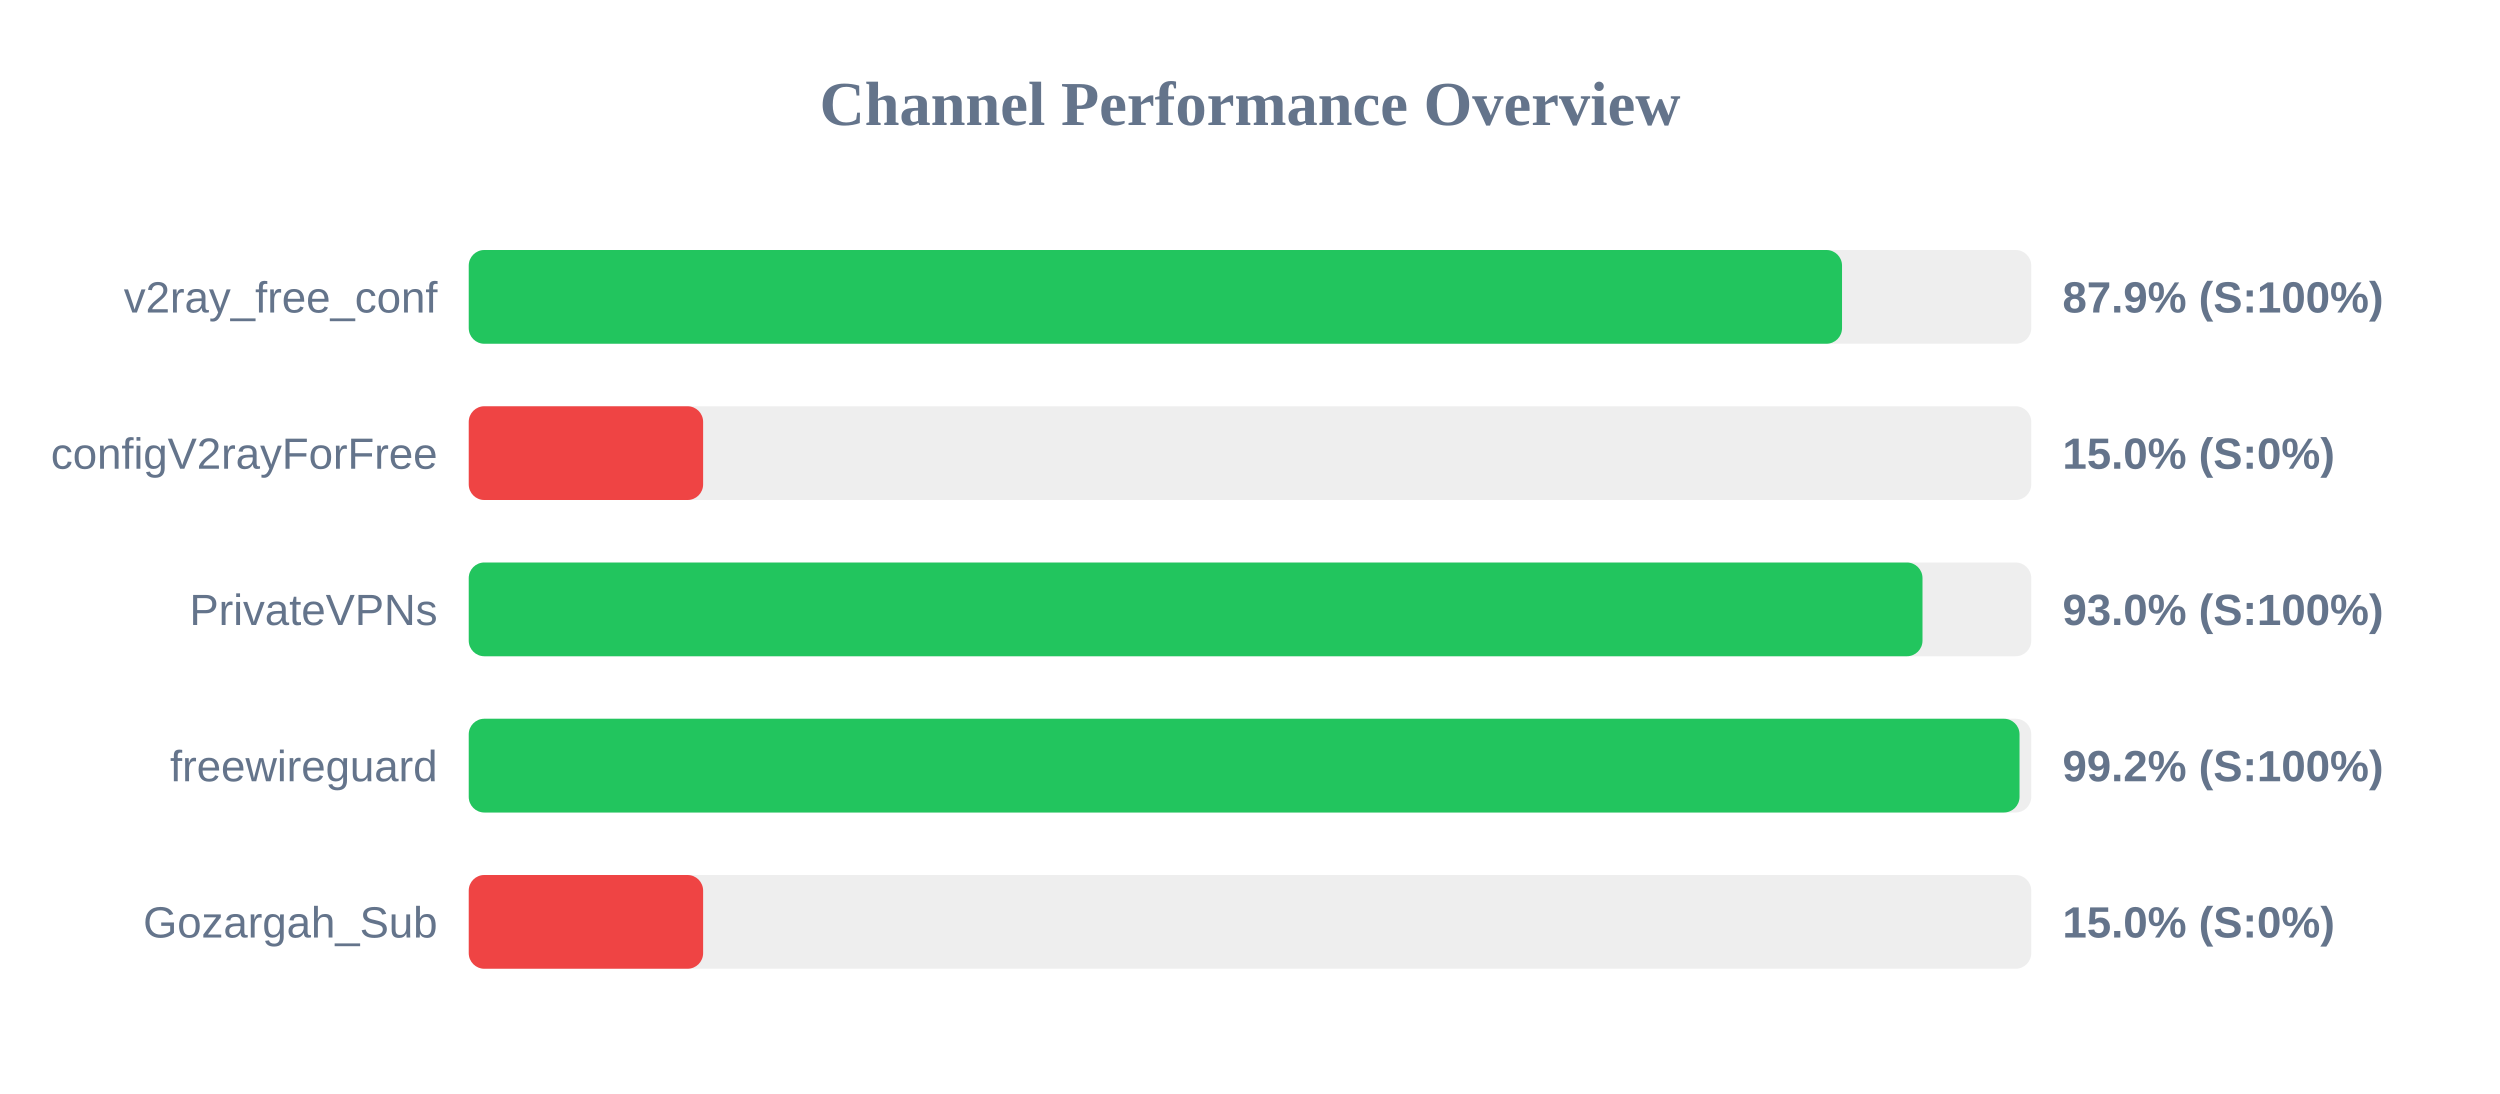
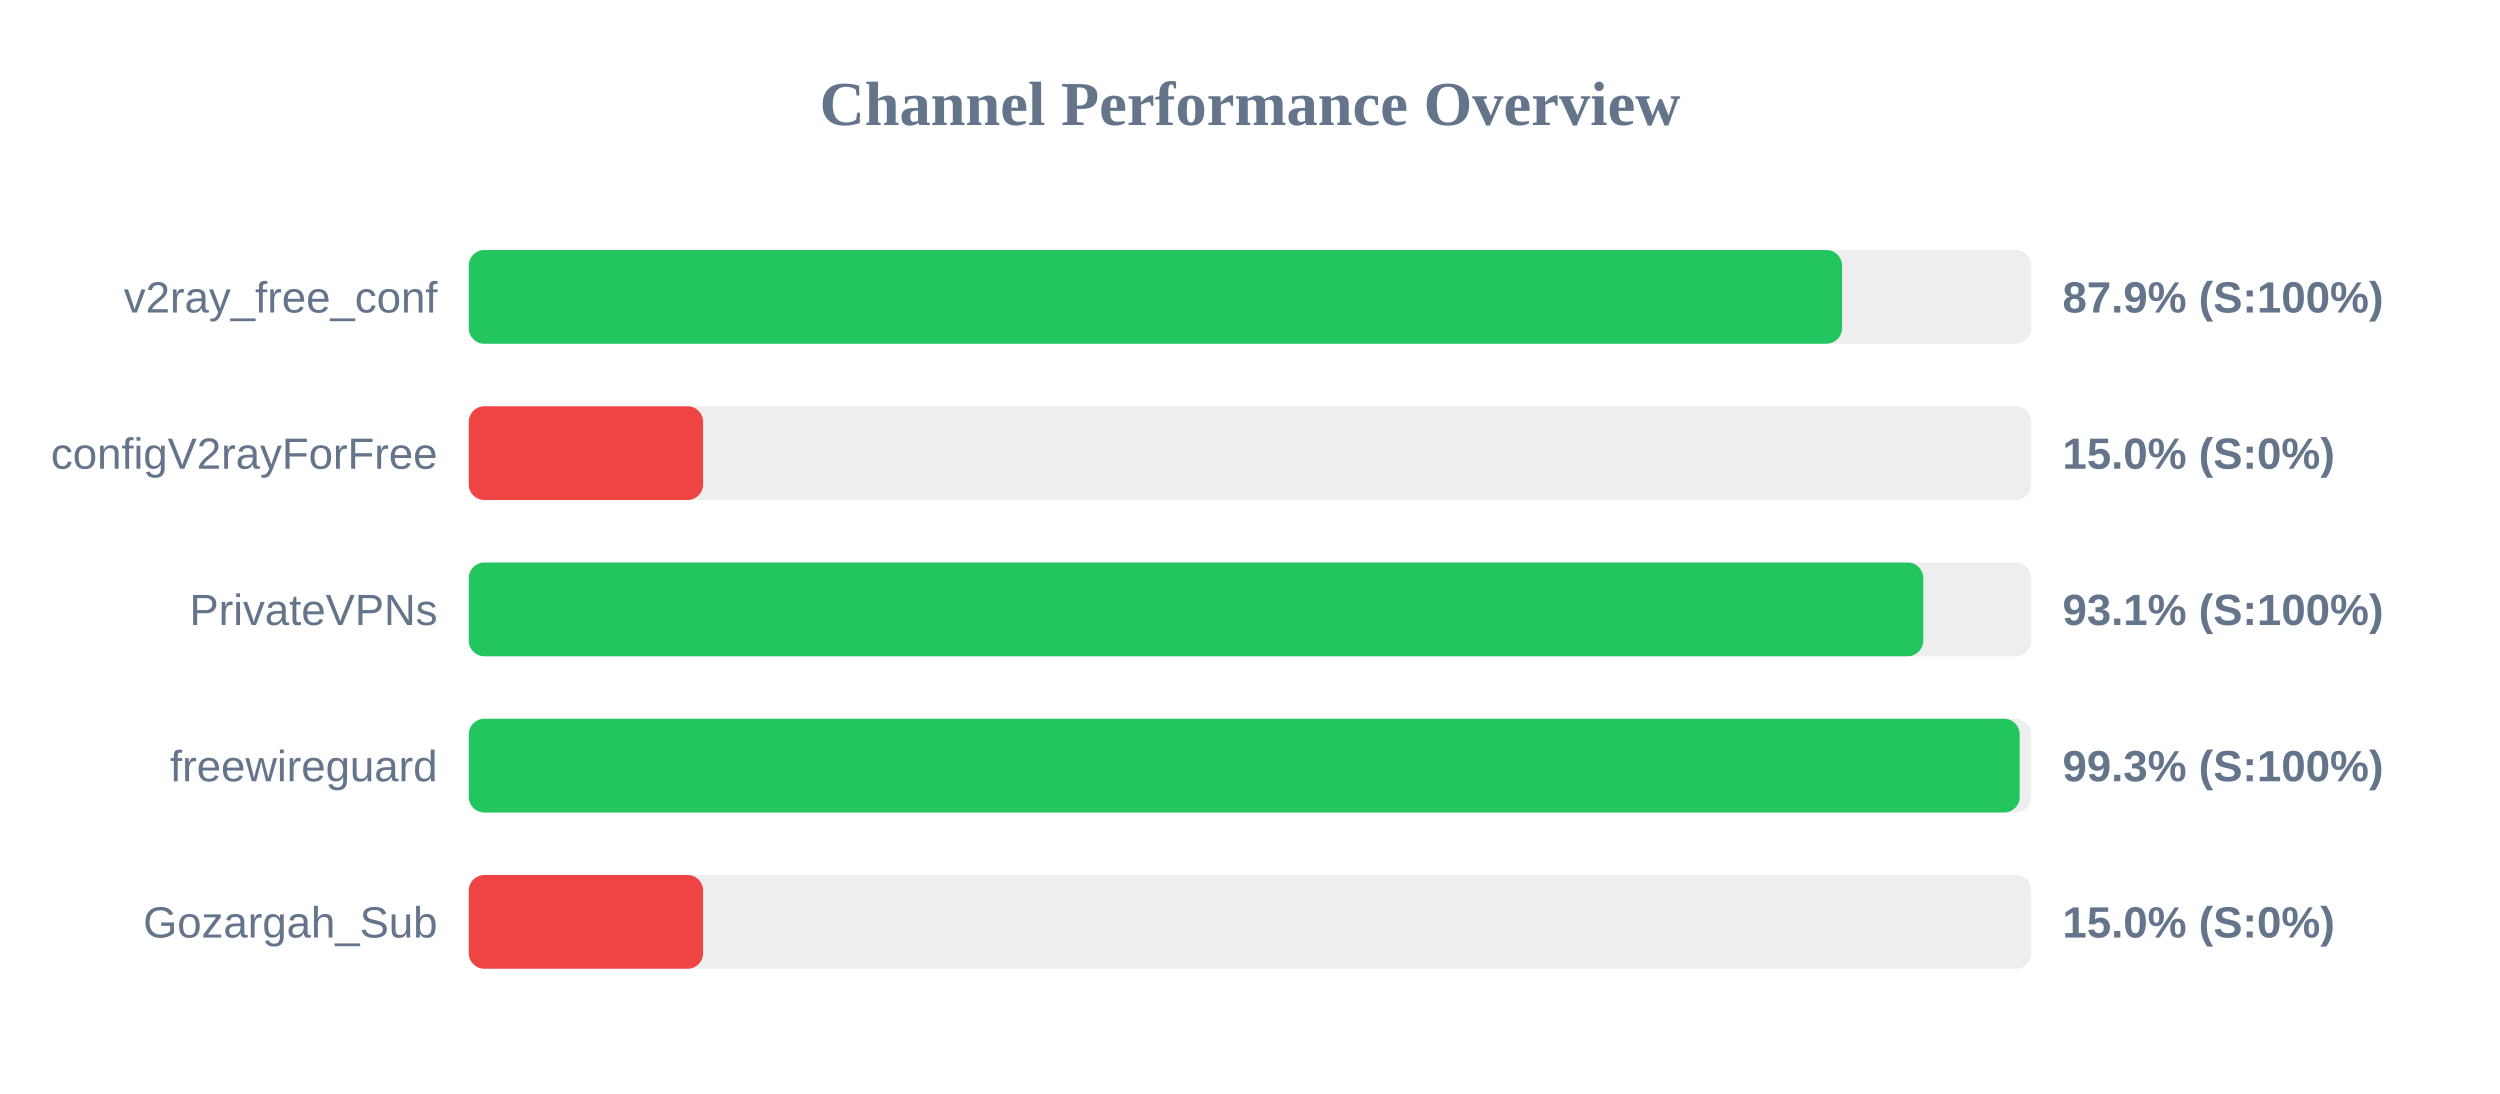
<svg xmlns="http://www.w3.org/2000/svg" width="800" height="350" version="1.1">
  <style>
        .row { font: 14px Arial; fill: #64748b; }
        .score { font: bold 14px Arial; fill: #64748b; }
    </style>
  <text x="400" y="40" text-anchor="middle" font-size="20px" font-weight="bold" fill="#64748b">Channel Performance Overview</text>
  <rect x="150" y="80" width="500" height="30" fill="#eee" rx="5" />
  <rect x="150" y="80" width="439.45" height="30" fill="#22c55e" rx="5" />
  <text x="140" y="100" text-anchor="end" class="row">v2ray_free_conf</text>
  <text x="660" y="100" text-anchor="start" class="score">87.9% (S:100%)</text>
  <rect x="150" y="130" width="500" height="30" fill="#eee" rx="5" />
  <rect x="150" y="130" width="75.0" height="30" fill="#ef4444" rx="5" />
  <text x="140" y="150" text-anchor="end" class="row">configV2rayForFree</text>
  <text x="660" y="150" text-anchor="start" class="score">15.0% (S:0%)</text>
  <rect x="150" y="180" width="500" height="30" fill="#eee" rx="5" />
-   <rect x="150" y="180" width="465.2" height="30" fill="#22c55e" rx="5" />
+   <rect x="150" y="180" width="465.45" height="30" fill="#22c55e" rx="5" />
  <text x="140" y="200" text-anchor="end" class="row">PrivateVPNs</text>
-   <text x="660" y="200" text-anchor="start" class="score">93.0% (S:100%)</text>
+   <text x="660" y="200" text-anchor="start" class="score">93.1% (S:100%)</text>
  <rect x="150" y="230" width="500" height="30" fill="#eee" rx="5" />
-   <rect x="150" y="230" width="496.25" height="30" fill="#22c55e" rx="5" />
+   <rect x="150" y="230" width="496.3" height="30" fill="#22c55e" rx="5" />
  <text x="140" y="250" text-anchor="end" class="row">freewireguard</text>
-   <text x="660" y="250" text-anchor="start" class="score">99.2% (S:100%)</text>
+   <text x="660" y="250" text-anchor="start" class="score">99.3% (S:100%)</text>
  <rect x="150" y="280" width="500" height="30" fill="#eee" rx="5" />
  <rect x="150" y="280" width="75.0" height="30" fill="#ef4444" rx="5" />
  <text x="140" y="300" text-anchor="end" class="row">Gozargah_Sub</text>
  <text x="660" y="300" text-anchor="start" class="score">15.0% (S:0%)</text>
</svg>
